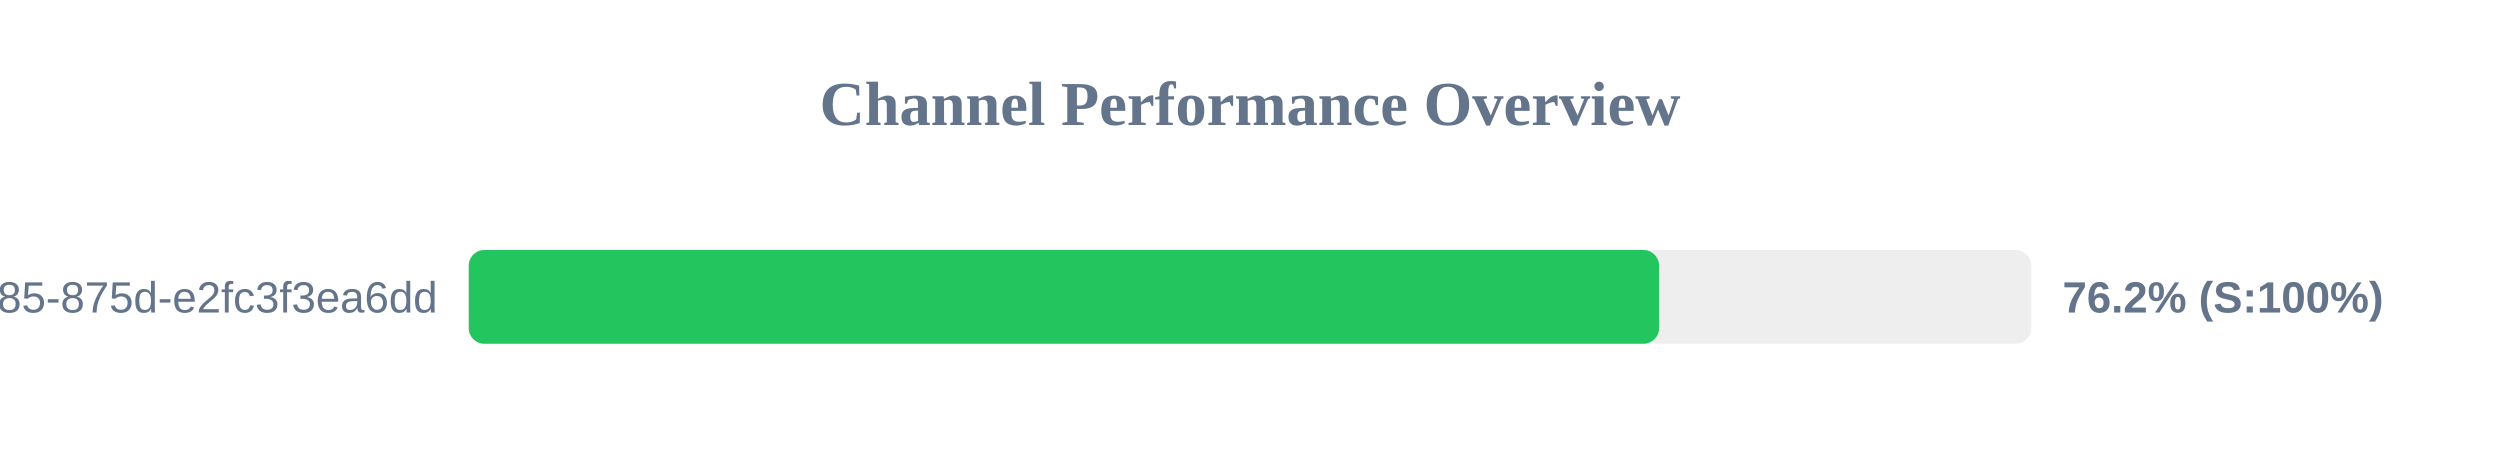
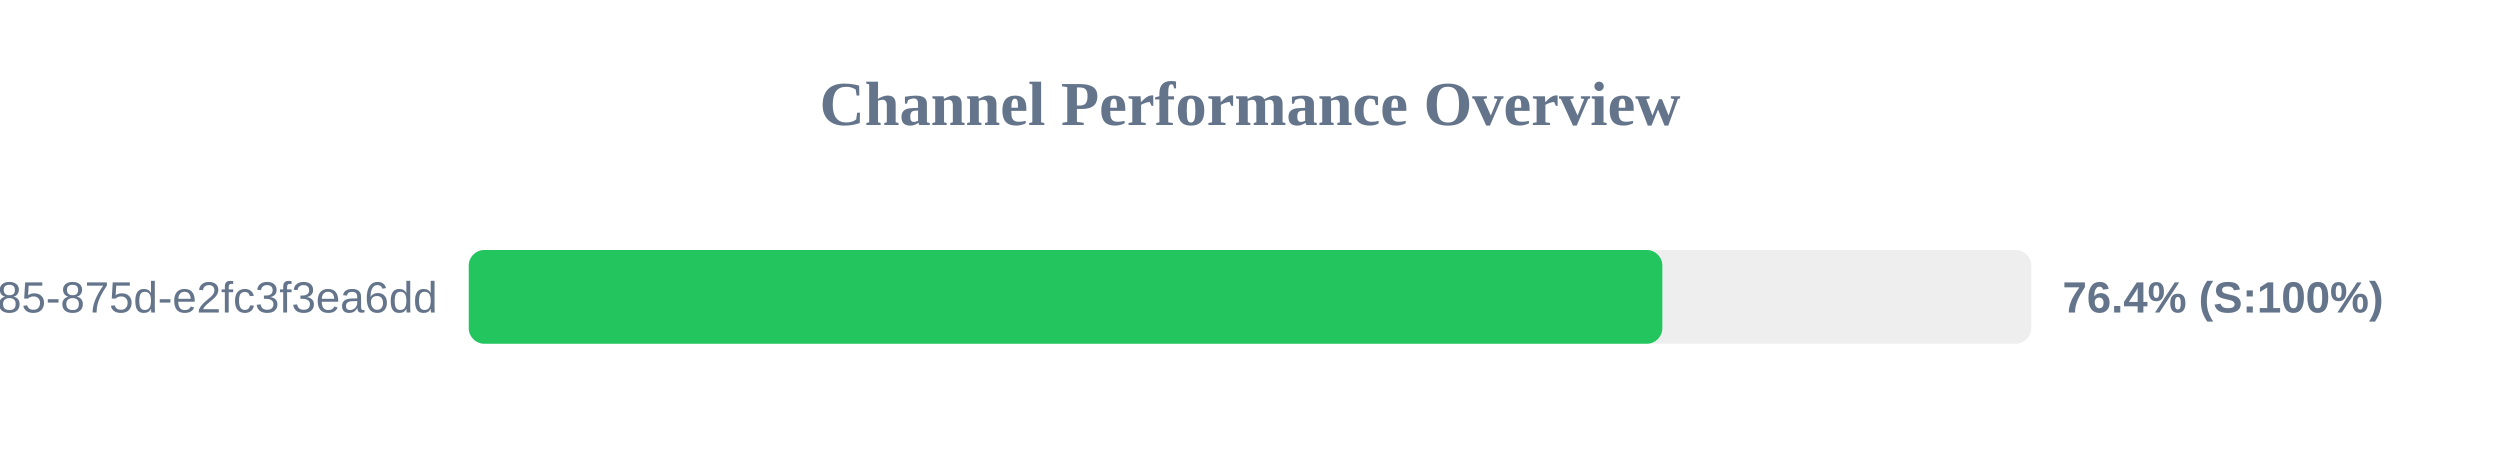
<svg xmlns="http://www.w3.org/2000/svg" width="800" height="150" version="1.1">
  <style>
        .row { font: 14px Arial; fill: #64748b; }
        .score { font: bold 14px Arial; fill: #64748b; }
    </style>
  <text x="400" y="40" text-anchor="middle" font-size="20px" font-weight="bold" fill="#64748b">Channel Performance Overview</text>
  <rect x="150" y="80" width="500" height="30" fill="#eee" rx="5" />
-   <rect x="150" y="80" width="380.9" height="30" fill="#22c55e" rx="5" />
+   <rect x="150" y="80" width="381.95" height="30" fill="#22c55e" rx="5" />
  <text x="140" y="100" text-anchor="end" class="row">?uuid=1045aedf-053c-4585-875d-e2fc3f3ea6dd</text>
-   <text x="660" y="100" text-anchor="start" class="score">76.2% (S:100%)</text>
+   <text x="660" y="100" text-anchor="start" class="score">76.4% (S:100%)</text>
</svg>
